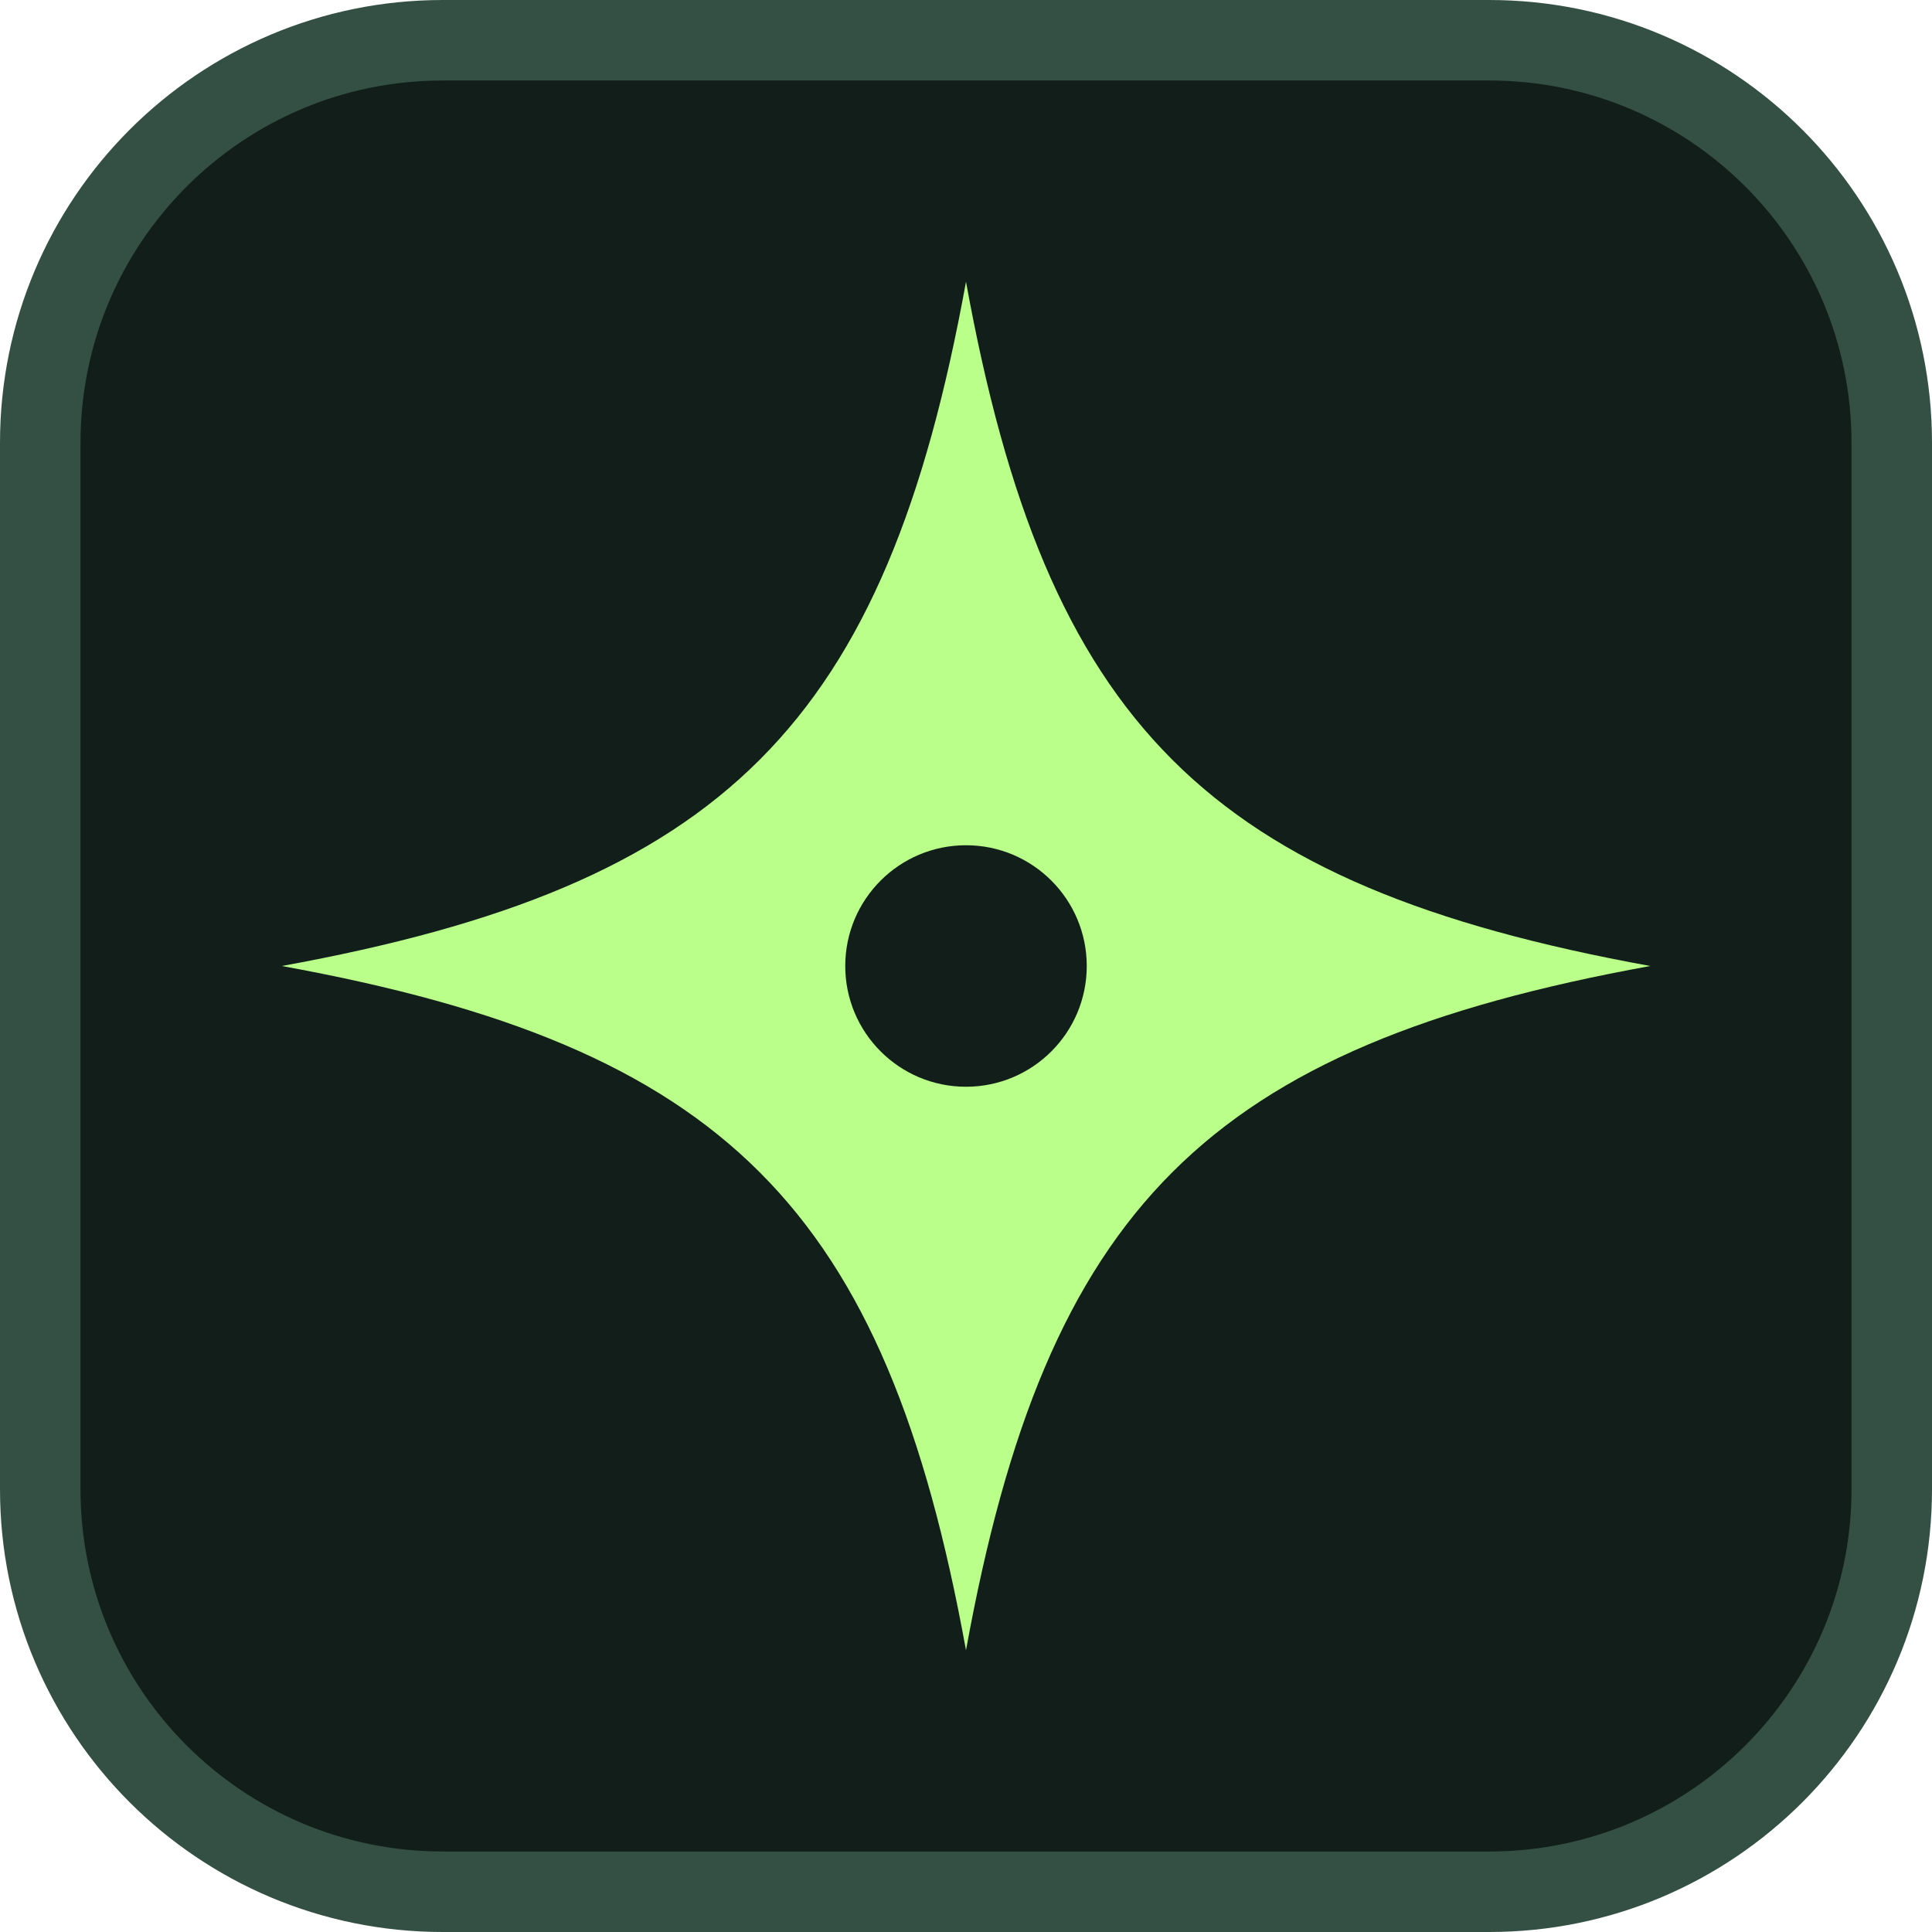
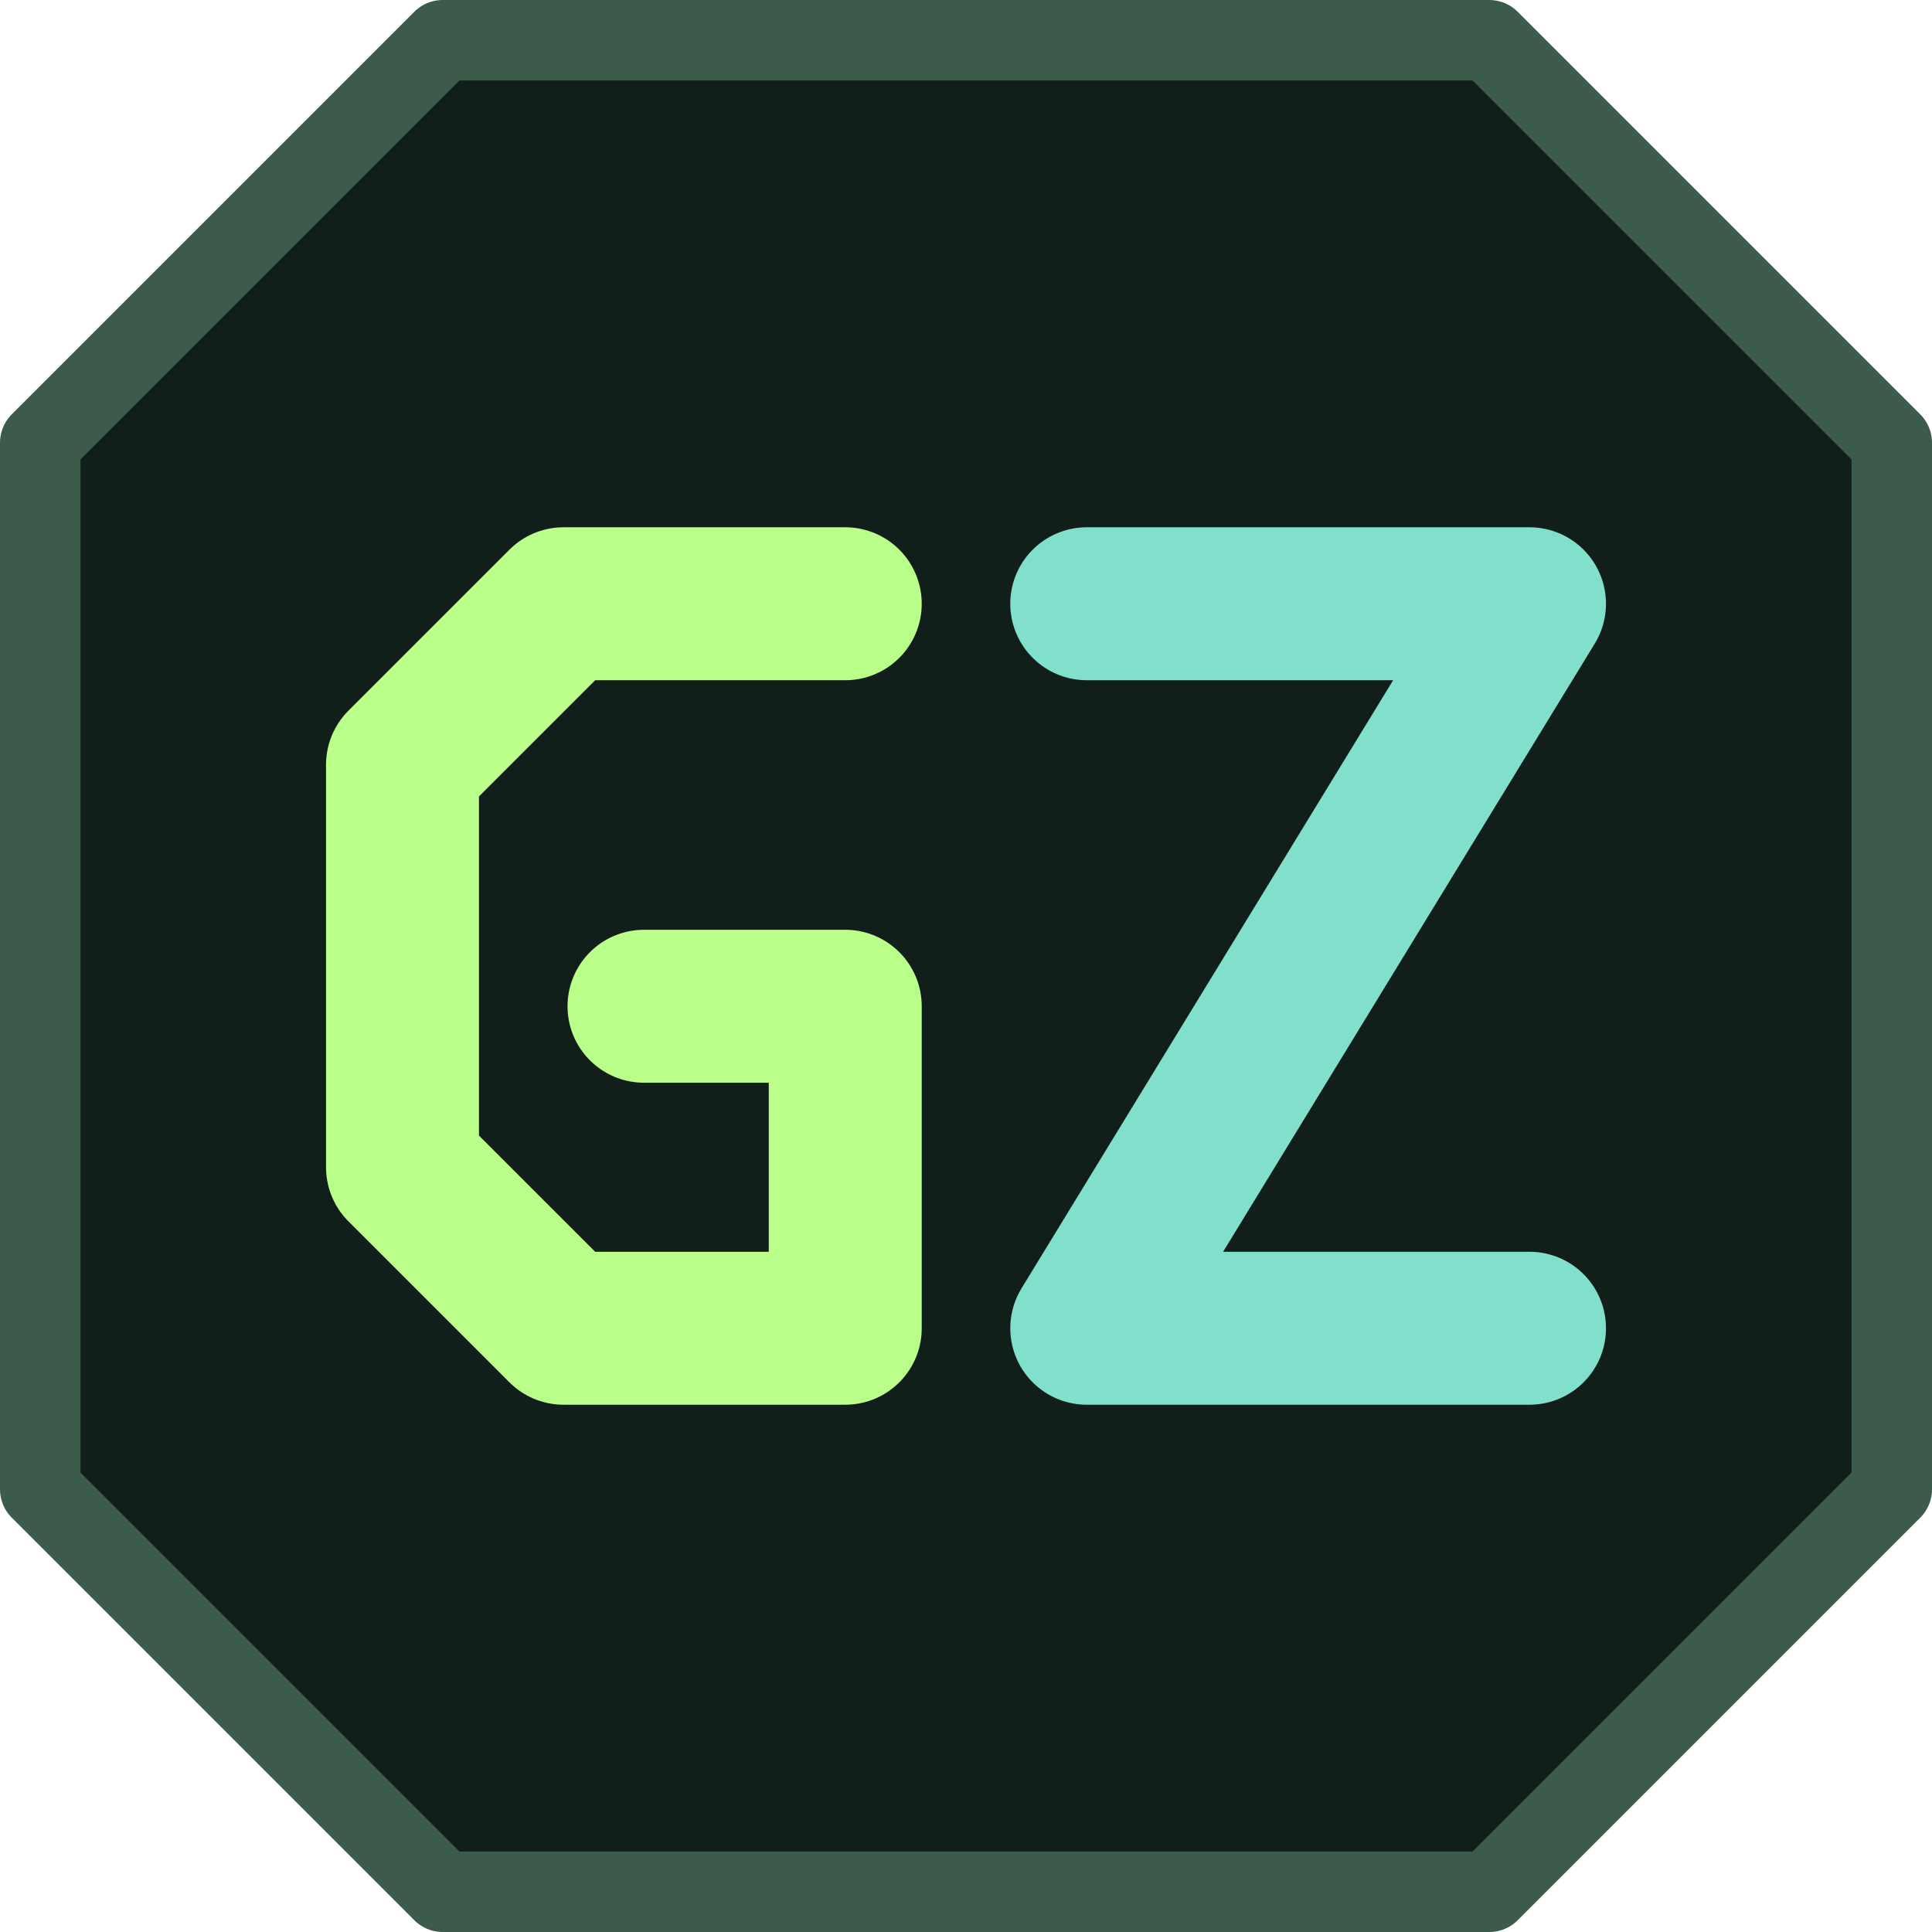
<svg xmlns="http://www.w3.org/2000/svg" width="48" height="48" viewBox="0 0 48 48">
-   <rect x="1" y="1" width="46" height="46" rx="10" fill="#121e1a" stroke="#345044" stroke-width="2" />
-   <path fill="#b9ff89" d="M24 7c2 11 6 15 17 17-11 2-15 6-17 17-2-11-6-15-17-17 11-2 15-6 17-17Z" />
-   <circle cx="24" cy="24" r="3" fill="#121e1a" />
+   <path d="M11 1h26l10 10v26L37 47H11L1 37V11Z" fill="#121e1a" stroke="#3c5b4b" stroke-width="2" stroke-linejoin="round" />
+   <g fill="none" stroke-width="3.8" stroke-linecap="round" stroke-linejoin="round">
+     <path d="M21 15h-7l-4 4v10l4 4h7v-8h-5" stroke="#b9ff89" />
+     <path d="M27 15h11L27 33h11" stroke="#80e0cb" />
+   </g>
</svg>
